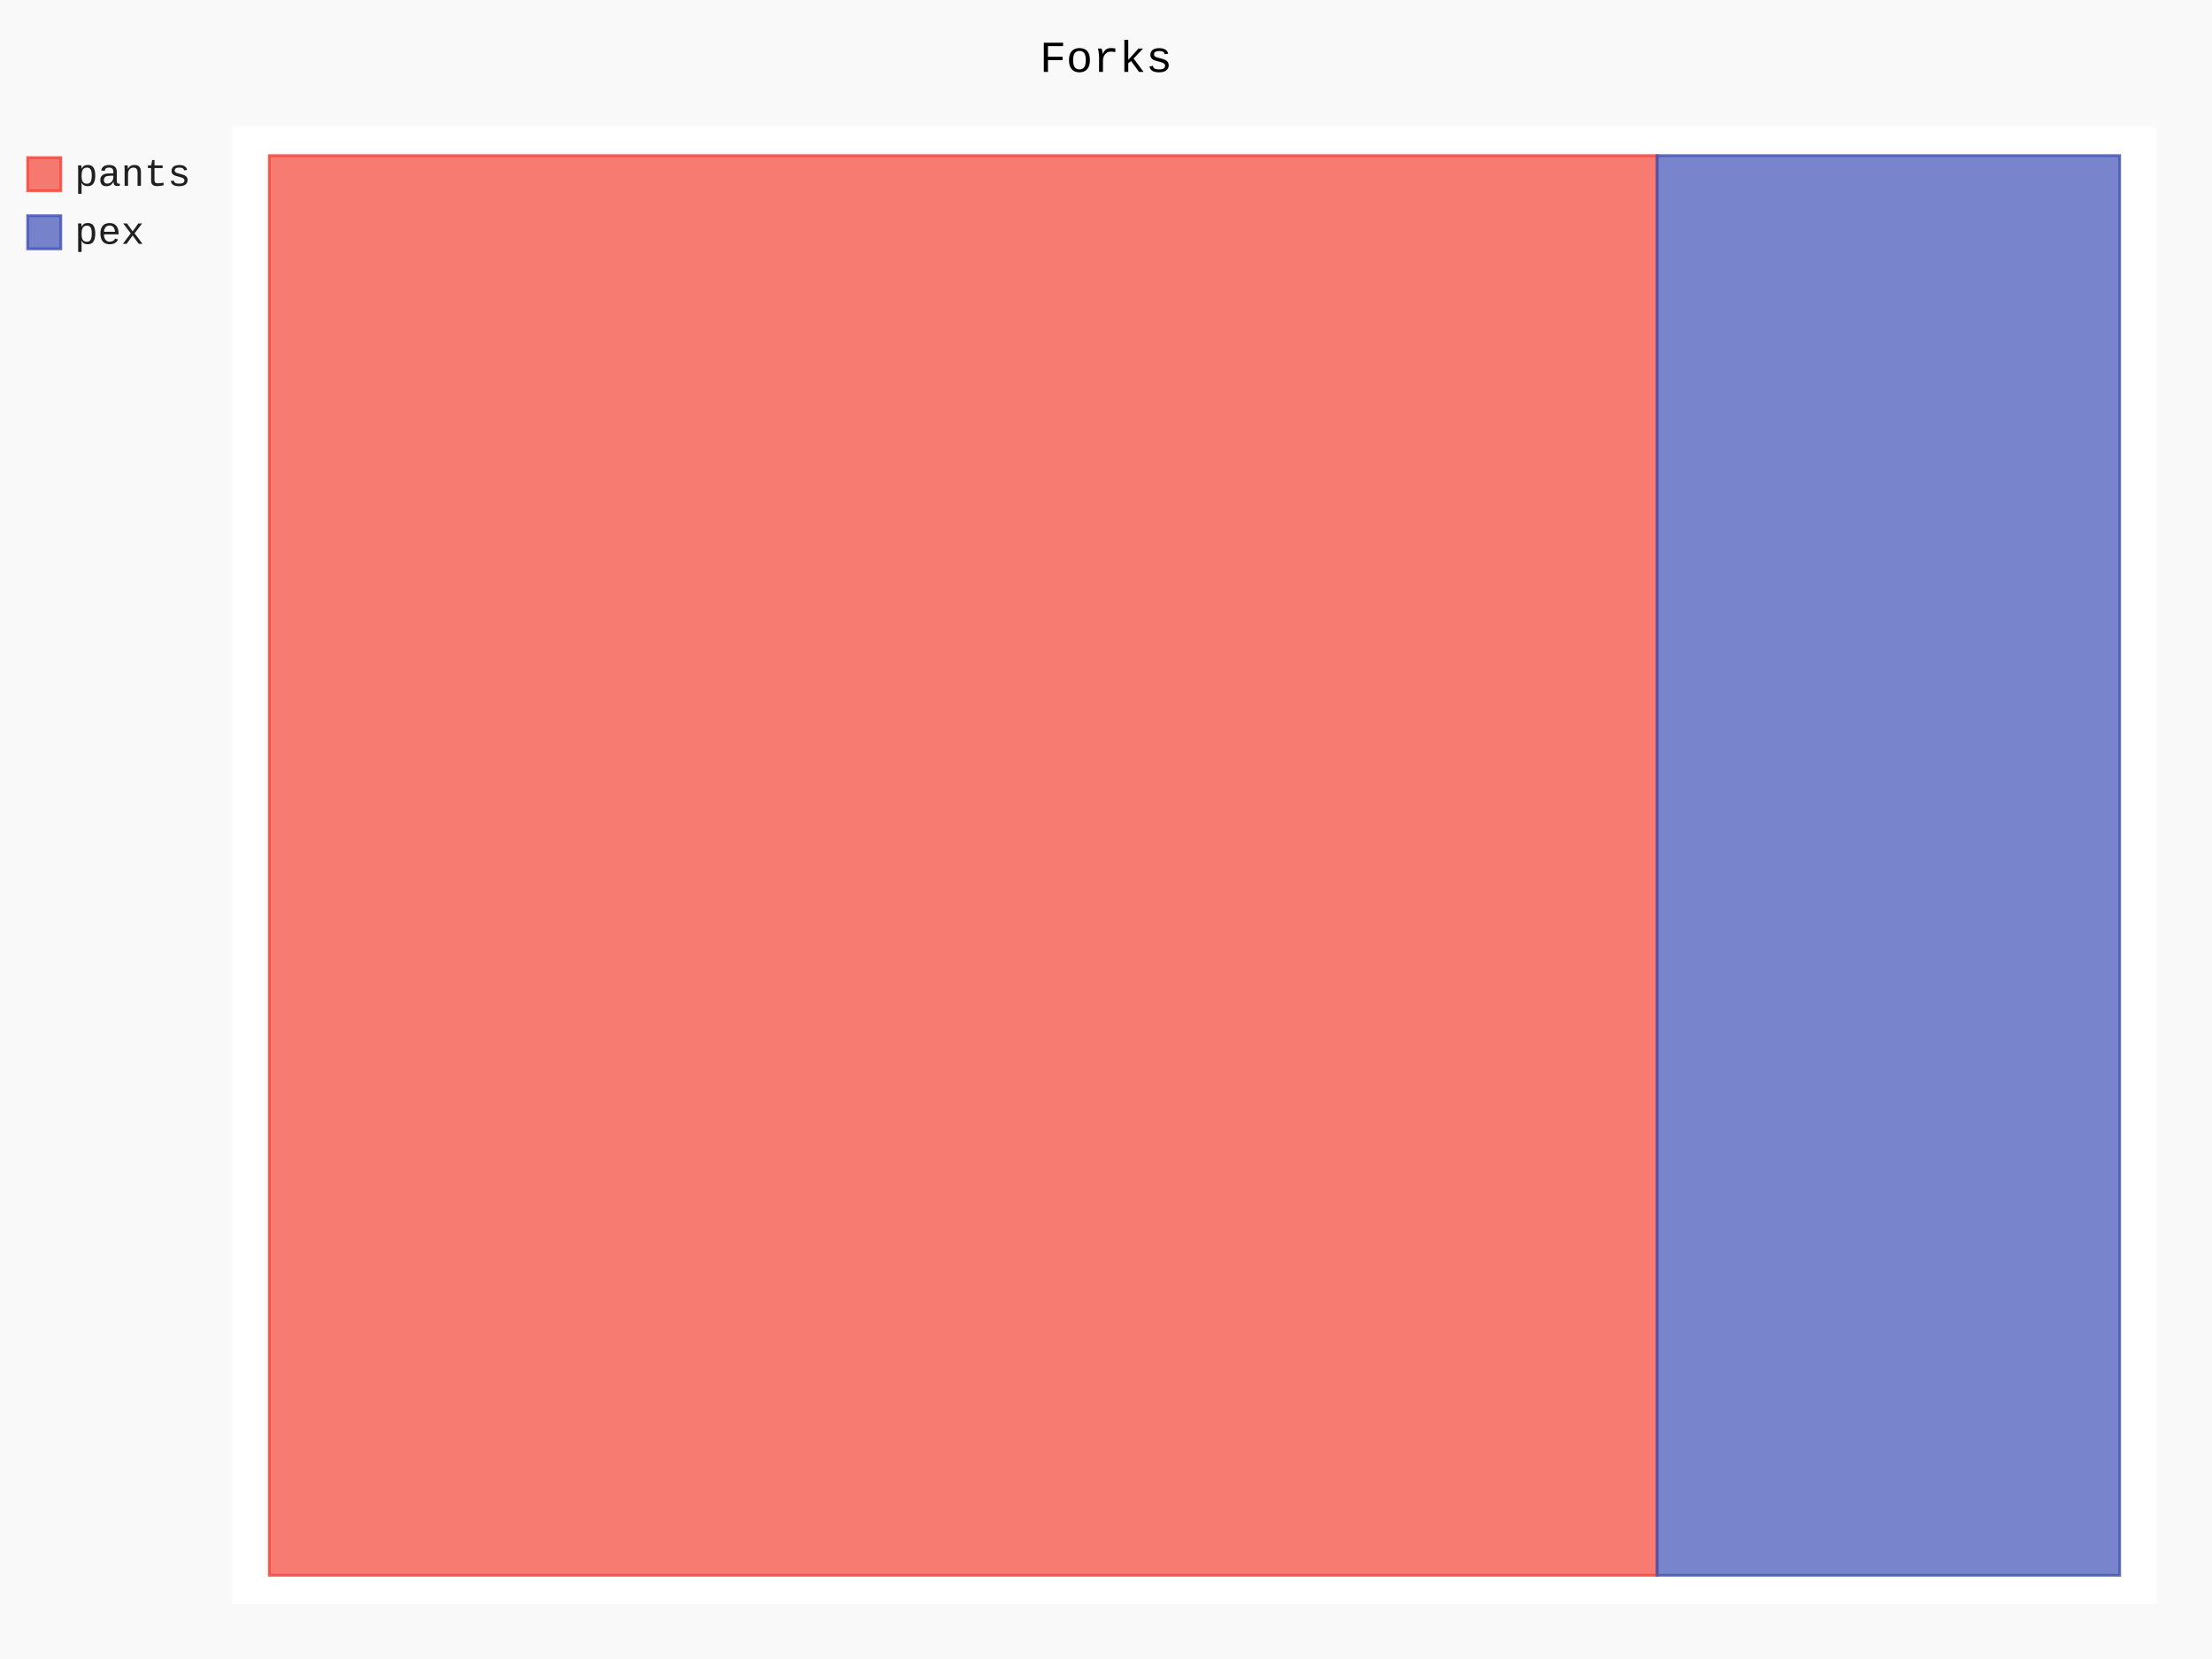
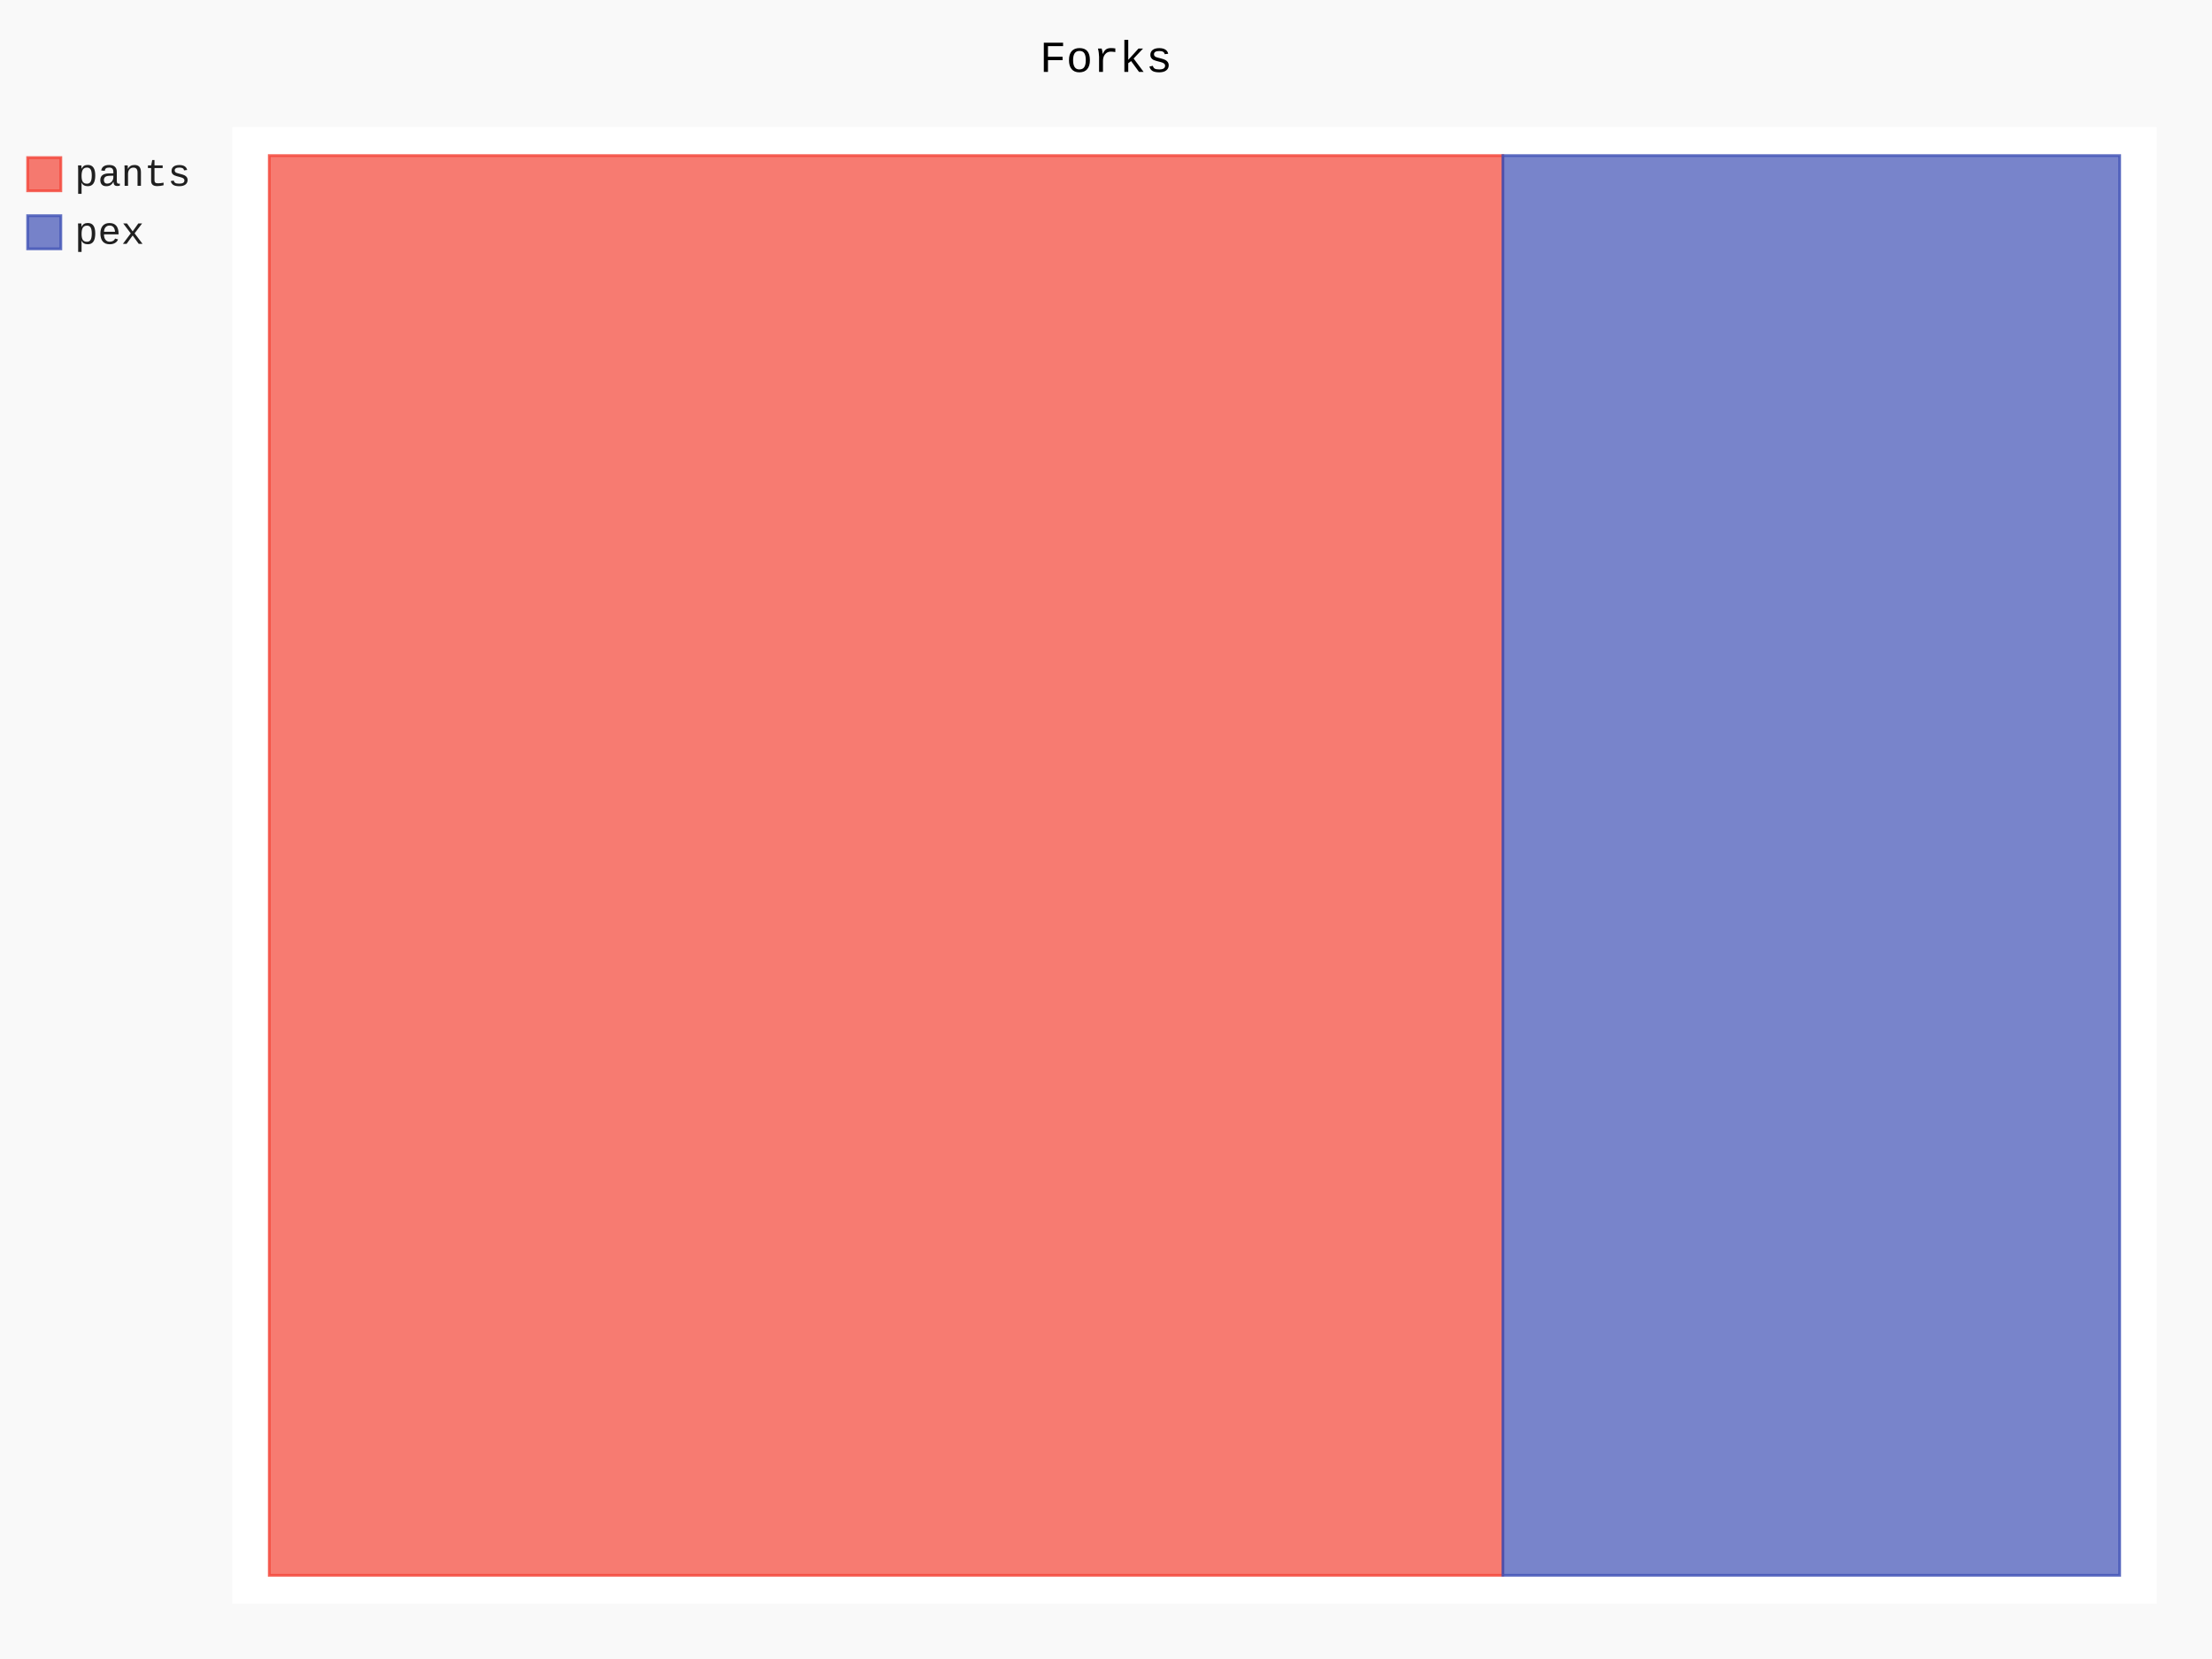
- <svg xmlns="http://www.w3.org/2000/svg" class="pygal-chart" id="chart-718ffd1c-b90a-409e-b3cb-30eaadd85dd9" viewBox="0 0 800 600">
+ <svg xmlns="http://www.w3.org/2000/svg" class="pygal-chart" id="chart-7f960499-8fd2-481b-8030-aca8be76896c" viewBox="0 0 800 600">
  <defs>
-     <style type="text/css">#chart-718ffd1c-b90a-409e-b3cb-30eaadd85dd9{-webkit-user-select:none;-webkit-font-smoothing:antialiased;font-family:Consolas,"Liberation Mono",Menlo,Courier,monospace}#chart-718ffd1c-b90a-409e-b3cb-30eaadd85dd9 .title{font-family:Consolas,"Liberation Mono",Menlo,Courier,monospace;font-size:16px}#chart-718ffd1c-b90a-409e-b3cb-30eaadd85dd9 .legends .legend text{font-family:Consolas,"Liberation Mono",Menlo,Courier,monospace;font-size:14px}#chart-718ffd1c-b90a-409e-b3cb-30eaadd85dd9 .axis text{font-family:Consolas,"Liberation Mono",Menlo,Courier,monospace;font-size:10px}#chart-718ffd1c-b90a-409e-b3cb-30eaadd85dd9 .axis text.major{font-family:Consolas,"Liberation Mono",Menlo,Courier,monospace;font-size:10px}#chart-718ffd1c-b90a-409e-b3cb-30eaadd85dd9 .text-overlay text.value{font-family:Consolas,"Liberation Mono",Menlo,Courier,monospace;font-size:16px}#chart-718ffd1c-b90a-409e-b3cb-30eaadd85dd9 .text-overlay text.label{font-family:Consolas,"Liberation Mono",Menlo,Courier,monospace;font-size:10px}#chart-718ffd1c-b90a-409e-b3cb-30eaadd85dd9 .tooltip{font-family:Consolas,"Liberation Mono",Menlo,Courier,monospace;font-size:14px}#chart-718ffd1c-b90a-409e-b3cb-30eaadd85dd9 text.no_data{font-family:Consolas,"Liberation Mono",Menlo,Courier,monospace;font-size:64px}
- #chart-718ffd1c-b90a-409e-b3cb-30eaadd85dd9{background-color:rgba(249,249,249,1)}#chart-718ffd1c-b90a-409e-b3cb-30eaadd85dd9 path,#chart-718ffd1c-b90a-409e-b3cb-30eaadd85dd9 line,#chart-718ffd1c-b90a-409e-b3cb-30eaadd85dd9 rect,#chart-718ffd1c-b90a-409e-b3cb-30eaadd85dd9 circle{-webkit-transition:150ms;-moz-transition:150ms;transition:150ms}#chart-718ffd1c-b90a-409e-b3cb-30eaadd85dd9 .graph &gt; .background{fill:rgba(249,249,249,1)}#chart-718ffd1c-b90a-409e-b3cb-30eaadd85dd9 .plot &gt; .background{fill:rgba(255,255,255,1)}#chart-718ffd1c-b90a-409e-b3cb-30eaadd85dd9 .graph{fill:rgba(0,0,0,.87)}#chart-718ffd1c-b90a-409e-b3cb-30eaadd85dd9 text.no_data{fill:rgba(0,0,0,1)}#chart-718ffd1c-b90a-409e-b3cb-30eaadd85dd9 .title{fill:rgba(0,0,0,1)}#chart-718ffd1c-b90a-409e-b3cb-30eaadd85dd9 .legends .legend text{fill:rgba(0,0,0,.87)}#chart-718ffd1c-b90a-409e-b3cb-30eaadd85dd9 .legends .legend:hover text{fill:rgba(0,0,0,1)}#chart-718ffd1c-b90a-409e-b3cb-30eaadd85dd9 .axis .line{stroke:rgba(0,0,0,1)}#chart-718ffd1c-b90a-409e-b3cb-30eaadd85dd9 .axis .guide.line{stroke:rgba(0,0,0,.54)}#chart-718ffd1c-b90a-409e-b3cb-30eaadd85dd9 .axis .major.line{stroke:rgba(0,0,0,.87)}#chart-718ffd1c-b90a-409e-b3cb-30eaadd85dd9 .axis text.major{fill:rgba(0,0,0,1)}#chart-718ffd1c-b90a-409e-b3cb-30eaadd85dd9 .axis.y .guides:hover .guide.line,#chart-718ffd1c-b90a-409e-b3cb-30eaadd85dd9 .line-graph .axis.x .guides:hover .guide.line,#chart-718ffd1c-b90a-409e-b3cb-30eaadd85dd9 .stackedline-graph .axis.x .guides:hover .guide.line,#chart-718ffd1c-b90a-409e-b3cb-30eaadd85dd9 .xy-graph .axis.x .guides:hover .guide.line{stroke:rgba(0,0,0,1)}#chart-718ffd1c-b90a-409e-b3cb-30eaadd85dd9 .axis .guides:hover text{fill:rgba(0,0,0,1)}#chart-718ffd1c-b90a-409e-b3cb-30eaadd85dd9 .reactive{fill-opacity:.7;stroke-opacity:.8}#chart-718ffd1c-b90a-409e-b3cb-30eaadd85dd9 .ci{stroke:rgba(0,0,0,.87)}#chart-718ffd1c-b90a-409e-b3cb-30eaadd85dd9 .reactive.active,#chart-718ffd1c-b90a-409e-b3cb-30eaadd85dd9 .active .reactive{fill-opacity:.8;stroke-opacity:.9;stroke-width:4}#chart-718ffd1c-b90a-409e-b3cb-30eaadd85dd9 .ci .reactive.active{stroke-width:1.5}#chart-718ffd1c-b90a-409e-b3cb-30eaadd85dd9 .series text{fill:rgba(0,0,0,1)}#chart-718ffd1c-b90a-409e-b3cb-30eaadd85dd9 .tooltip rect{fill:rgba(255,255,255,1);stroke:rgba(0,0,0,1);-webkit-transition:opacity 150ms;-moz-transition:opacity 150ms;transition:opacity 150ms}#chart-718ffd1c-b90a-409e-b3cb-30eaadd85dd9 .tooltip .label{fill:rgba(0,0,0,.87)}#chart-718ffd1c-b90a-409e-b3cb-30eaadd85dd9 .tooltip .label{fill:rgba(0,0,0,.87)}#chart-718ffd1c-b90a-409e-b3cb-30eaadd85dd9 .tooltip .legend{font-size:.8em;fill:rgba(0,0,0,.54)}#chart-718ffd1c-b90a-409e-b3cb-30eaadd85dd9 .tooltip .x_label{font-size:.6em;fill:rgba(0,0,0,1)}#chart-718ffd1c-b90a-409e-b3cb-30eaadd85dd9 .tooltip .xlink{font-size:.5em;text-decoration:underline}#chart-718ffd1c-b90a-409e-b3cb-30eaadd85dd9 .tooltip .value{font-size:1.5em}#chart-718ffd1c-b90a-409e-b3cb-30eaadd85dd9 .bound{font-size:.5em}#chart-718ffd1c-b90a-409e-b3cb-30eaadd85dd9 .max-value{font-size:.75em;fill:rgba(0,0,0,.54)}#chart-718ffd1c-b90a-409e-b3cb-30eaadd85dd9 .map-element{fill:rgba(255,255,255,1);stroke:rgba(0,0,0,.54) !important}#chart-718ffd1c-b90a-409e-b3cb-30eaadd85dd9 .map-element .reactive{fill-opacity:inherit;stroke-opacity:inherit}#chart-718ffd1c-b90a-409e-b3cb-30eaadd85dd9 .color-0,#chart-718ffd1c-b90a-409e-b3cb-30eaadd85dd9 .color-0 a:visited{stroke:#F44336;fill:#F44336}#chart-718ffd1c-b90a-409e-b3cb-30eaadd85dd9 .color-1,#chart-718ffd1c-b90a-409e-b3cb-30eaadd85dd9 .color-1 a:visited{stroke:#3F51B5;fill:#3F51B5}#chart-718ffd1c-b90a-409e-b3cb-30eaadd85dd9 .text-overlay .color-0 text{fill:black}#chart-718ffd1c-b90a-409e-b3cb-30eaadd85dd9 .text-overlay .color-1 text{fill:black}
- #chart-718ffd1c-b90a-409e-b3cb-30eaadd85dd9 text.no_data{text-anchor:middle}#chart-718ffd1c-b90a-409e-b3cb-30eaadd85dd9 .guide.line{fill:none}#chart-718ffd1c-b90a-409e-b3cb-30eaadd85dd9 .centered{text-anchor:middle}#chart-718ffd1c-b90a-409e-b3cb-30eaadd85dd9 .title{text-anchor:middle}#chart-718ffd1c-b90a-409e-b3cb-30eaadd85dd9 .legends .legend text{fill-opacity:1}#chart-718ffd1c-b90a-409e-b3cb-30eaadd85dd9 .axis.x text{text-anchor:middle}#chart-718ffd1c-b90a-409e-b3cb-30eaadd85dd9 .axis.x:not(.web) text[transform]{text-anchor:start}#chart-718ffd1c-b90a-409e-b3cb-30eaadd85dd9 .axis.x:not(.web) text[transform].backwards{text-anchor:end}#chart-718ffd1c-b90a-409e-b3cb-30eaadd85dd9 .axis.y text{text-anchor:end}#chart-718ffd1c-b90a-409e-b3cb-30eaadd85dd9 .axis.y text[transform].backwards{text-anchor:start}#chart-718ffd1c-b90a-409e-b3cb-30eaadd85dd9 .axis.y2 text{text-anchor:start}#chart-718ffd1c-b90a-409e-b3cb-30eaadd85dd9 .axis.y2 text[transform].backwards{text-anchor:end}#chart-718ffd1c-b90a-409e-b3cb-30eaadd85dd9 .axis .guide.line{stroke-dasharray:4,4}#chart-718ffd1c-b90a-409e-b3cb-30eaadd85dd9 .axis .major.guide.line{stroke-dasharray:6,6}#chart-718ffd1c-b90a-409e-b3cb-30eaadd85dd9 .horizontal .axis.y .guide.line,#chart-718ffd1c-b90a-409e-b3cb-30eaadd85dd9 .horizontal .axis.y2 .guide.line,#chart-718ffd1c-b90a-409e-b3cb-30eaadd85dd9 .vertical .axis.x .guide.line{opacity:0}#chart-718ffd1c-b90a-409e-b3cb-30eaadd85dd9 .horizontal .axis.always_show .guide.line,#chart-718ffd1c-b90a-409e-b3cb-30eaadd85dd9 .vertical .axis.always_show .guide.line{opacity:1 !important}#chart-718ffd1c-b90a-409e-b3cb-30eaadd85dd9 .axis.y .guides:hover .guide.line,#chart-718ffd1c-b90a-409e-b3cb-30eaadd85dd9 .axis.y2 .guides:hover .guide.line,#chart-718ffd1c-b90a-409e-b3cb-30eaadd85dd9 .axis.x .guides:hover .guide.line{opacity:1}#chart-718ffd1c-b90a-409e-b3cb-30eaadd85dd9 .axis .guides:hover text{opacity:1}#chart-718ffd1c-b90a-409e-b3cb-30eaadd85dd9 .nofill{fill:none}#chart-718ffd1c-b90a-409e-b3cb-30eaadd85dd9 .subtle-fill{fill-opacity:.2}#chart-718ffd1c-b90a-409e-b3cb-30eaadd85dd9 .dot{stroke-width:1px;fill-opacity:1}#chart-718ffd1c-b90a-409e-b3cb-30eaadd85dd9 .dot.active{stroke-width:5px}#chart-718ffd1c-b90a-409e-b3cb-30eaadd85dd9 .dot.negative{fill:transparent}#chart-718ffd1c-b90a-409e-b3cb-30eaadd85dd9 text,#chart-718ffd1c-b90a-409e-b3cb-30eaadd85dd9 tspan{stroke:none !important}#chart-718ffd1c-b90a-409e-b3cb-30eaadd85dd9 .series text.active{opacity:1}#chart-718ffd1c-b90a-409e-b3cb-30eaadd85dd9 .tooltip rect{fill-opacity:.95;stroke-width:.5}#chart-718ffd1c-b90a-409e-b3cb-30eaadd85dd9 .tooltip text{fill-opacity:1}#chart-718ffd1c-b90a-409e-b3cb-30eaadd85dd9 .showable{visibility:hidden}#chart-718ffd1c-b90a-409e-b3cb-30eaadd85dd9 .showable.shown{visibility:visible}#chart-718ffd1c-b90a-409e-b3cb-30eaadd85dd9 .gauge-background{fill:rgba(229,229,229,1);stroke:none}#chart-718ffd1c-b90a-409e-b3cb-30eaadd85dd9 .bg-lines{stroke:rgba(249,249,249,1);stroke-width:2px}</style>
+     <style type="text/css">#chart-7f960499-8fd2-481b-8030-aca8be76896c{-webkit-user-select:none;-webkit-font-smoothing:antialiased;font-family:Consolas,"Liberation Mono",Menlo,Courier,monospace}#chart-7f960499-8fd2-481b-8030-aca8be76896c .title{font-family:Consolas,"Liberation Mono",Menlo,Courier,monospace;font-size:16px}#chart-7f960499-8fd2-481b-8030-aca8be76896c .legends .legend text{font-family:Consolas,"Liberation Mono",Menlo,Courier,monospace;font-size:14px}#chart-7f960499-8fd2-481b-8030-aca8be76896c .axis text{font-family:Consolas,"Liberation Mono",Menlo,Courier,monospace;font-size:10px}#chart-7f960499-8fd2-481b-8030-aca8be76896c .axis text.major{font-family:Consolas,"Liberation Mono",Menlo,Courier,monospace;font-size:10px}#chart-7f960499-8fd2-481b-8030-aca8be76896c .text-overlay text.value{font-family:Consolas,"Liberation Mono",Menlo,Courier,monospace;font-size:16px}#chart-7f960499-8fd2-481b-8030-aca8be76896c .text-overlay text.label{font-family:Consolas,"Liberation Mono",Menlo,Courier,monospace;font-size:10px}#chart-7f960499-8fd2-481b-8030-aca8be76896c .tooltip{font-family:Consolas,"Liberation Mono",Menlo,Courier,monospace;font-size:14px}#chart-7f960499-8fd2-481b-8030-aca8be76896c text.no_data{font-family:Consolas,"Liberation Mono",Menlo,Courier,monospace;font-size:64px}
+ #chart-7f960499-8fd2-481b-8030-aca8be76896c{background-color:rgba(249,249,249,1)}#chart-7f960499-8fd2-481b-8030-aca8be76896c path,#chart-7f960499-8fd2-481b-8030-aca8be76896c line,#chart-7f960499-8fd2-481b-8030-aca8be76896c rect,#chart-7f960499-8fd2-481b-8030-aca8be76896c circle{-webkit-transition:150ms;-moz-transition:150ms;transition:150ms}#chart-7f960499-8fd2-481b-8030-aca8be76896c .graph &gt; .background{fill:rgba(249,249,249,1)}#chart-7f960499-8fd2-481b-8030-aca8be76896c .plot &gt; .background{fill:rgba(255,255,255,1)}#chart-7f960499-8fd2-481b-8030-aca8be76896c .graph{fill:rgba(0,0,0,.87)}#chart-7f960499-8fd2-481b-8030-aca8be76896c text.no_data{fill:rgba(0,0,0,1)}#chart-7f960499-8fd2-481b-8030-aca8be76896c .title{fill:rgba(0,0,0,1)}#chart-7f960499-8fd2-481b-8030-aca8be76896c .legends .legend text{fill:rgba(0,0,0,.87)}#chart-7f960499-8fd2-481b-8030-aca8be76896c .legends .legend:hover text{fill:rgba(0,0,0,1)}#chart-7f960499-8fd2-481b-8030-aca8be76896c .axis .line{stroke:rgba(0,0,0,1)}#chart-7f960499-8fd2-481b-8030-aca8be76896c .axis .guide.line{stroke:rgba(0,0,0,.54)}#chart-7f960499-8fd2-481b-8030-aca8be76896c .axis .major.line{stroke:rgba(0,0,0,.87)}#chart-7f960499-8fd2-481b-8030-aca8be76896c .axis text.major{fill:rgba(0,0,0,1)}#chart-7f960499-8fd2-481b-8030-aca8be76896c .axis.y .guides:hover .guide.line,#chart-7f960499-8fd2-481b-8030-aca8be76896c .line-graph .axis.x .guides:hover .guide.line,#chart-7f960499-8fd2-481b-8030-aca8be76896c .stackedline-graph .axis.x .guides:hover .guide.line,#chart-7f960499-8fd2-481b-8030-aca8be76896c .xy-graph .axis.x .guides:hover .guide.line{stroke:rgba(0,0,0,1)}#chart-7f960499-8fd2-481b-8030-aca8be76896c .axis .guides:hover text{fill:rgba(0,0,0,1)}#chart-7f960499-8fd2-481b-8030-aca8be76896c .reactive{fill-opacity:.7;stroke-opacity:.8}#chart-7f960499-8fd2-481b-8030-aca8be76896c .ci{stroke:rgba(0,0,0,.87)}#chart-7f960499-8fd2-481b-8030-aca8be76896c .reactive.active,#chart-7f960499-8fd2-481b-8030-aca8be76896c .active .reactive{fill-opacity:.8;stroke-opacity:.9;stroke-width:4}#chart-7f960499-8fd2-481b-8030-aca8be76896c .ci .reactive.active{stroke-width:1.5}#chart-7f960499-8fd2-481b-8030-aca8be76896c .series text{fill:rgba(0,0,0,1)}#chart-7f960499-8fd2-481b-8030-aca8be76896c .tooltip rect{fill:rgba(255,255,255,1);stroke:rgba(0,0,0,1);-webkit-transition:opacity 150ms;-moz-transition:opacity 150ms;transition:opacity 150ms}#chart-7f960499-8fd2-481b-8030-aca8be76896c .tooltip .label{fill:rgba(0,0,0,.87)}#chart-7f960499-8fd2-481b-8030-aca8be76896c .tooltip .label{fill:rgba(0,0,0,.87)}#chart-7f960499-8fd2-481b-8030-aca8be76896c .tooltip .legend{font-size:.8em;fill:rgba(0,0,0,.54)}#chart-7f960499-8fd2-481b-8030-aca8be76896c .tooltip .x_label{font-size:.6em;fill:rgba(0,0,0,1)}#chart-7f960499-8fd2-481b-8030-aca8be76896c .tooltip .xlink{font-size:.5em;text-decoration:underline}#chart-7f960499-8fd2-481b-8030-aca8be76896c .tooltip .value{font-size:1.5em}#chart-7f960499-8fd2-481b-8030-aca8be76896c .bound{font-size:.5em}#chart-7f960499-8fd2-481b-8030-aca8be76896c .max-value{font-size:.75em;fill:rgba(0,0,0,.54)}#chart-7f960499-8fd2-481b-8030-aca8be76896c .map-element{fill:rgba(255,255,255,1);stroke:rgba(0,0,0,.54) !important}#chart-7f960499-8fd2-481b-8030-aca8be76896c .map-element .reactive{fill-opacity:inherit;stroke-opacity:inherit}#chart-7f960499-8fd2-481b-8030-aca8be76896c .color-0,#chart-7f960499-8fd2-481b-8030-aca8be76896c .color-0 a:visited{stroke:#F44336;fill:#F44336}#chart-7f960499-8fd2-481b-8030-aca8be76896c .color-1,#chart-7f960499-8fd2-481b-8030-aca8be76896c .color-1 a:visited{stroke:#3F51B5;fill:#3F51B5}#chart-7f960499-8fd2-481b-8030-aca8be76896c .text-overlay .color-0 text{fill:black}#chart-7f960499-8fd2-481b-8030-aca8be76896c .text-overlay .color-1 text{fill:black}
+ #chart-7f960499-8fd2-481b-8030-aca8be76896c text.no_data{text-anchor:middle}#chart-7f960499-8fd2-481b-8030-aca8be76896c .guide.line{fill:none}#chart-7f960499-8fd2-481b-8030-aca8be76896c .centered{text-anchor:middle}#chart-7f960499-8fd2-481b-8030-aca8be76896c .title{text-anchor:middle}#chart-7f960499-8fd2-481b-8030-aca8be76896c .legends .legend text{fill-opacity:1}#chart-7f960499-8fd2-481b-8030-aca8be76896c .axis.x text{text-anchor:middle}#chart-7f960499-8fd2-481b-8030-aca8be76896c .axis.x:not(.web) text[transform]{text-anchor:start}#chart-7f960499-8fd2-481b-8030-aca8be76896c .axis.x:not(.web) text[transform].backwards{text-anchor:end}#chart-7f960499-8fd2-481b-8030-aca8be76896c .axis.y text{text-anchor:end}#chart-7f960499-8fd2-481b-8030-aca8be76896c .axis.y text[transform].backwards{text-anchor:start}#chart-7f960499-8fd2-481b-8030-aca8be76896c .axis.y2 text{text-anchor:start}#chart-7f960499-8fd2-481b-8030-aca8be76896c .axis.y2 text[transform].backwards{text-anchor:end}#chart-7f960499-8fd2-481b-8030-aca8be76896c .axis .guide.line{stroke-dasharray:4,4}#chart-7f960499-8fd2-481b-8030-aca8be76896c .axis .major.guide.line{stroke-dasharray:6,6}#chart-7f960499-8fd2-481b-8030-aca8be76896c .horizontal .axis.y .guide.line,#chart-7f960499-8fd2-481b-8030-aca8be76896c .horizontal .axis.y2 .guide.line,#chart-7f960499-8fd2-481b-8030-aca8be76896c .vertical .axis.x .guide.line{opacity:0}#chart-7f960499-8fd2-481b-8030-aca8be76896c .horizontal .axis.always_show .guide.line,#chart-7f960499-8fd2-481b-8030-aca8be76896c .vertical .axis.always_show .guide.line{opacity:1 !important}#chart-7f960499-8fd2-481b-8030-aca8be76896c .axis.y .guides:hover .guide.line,#chart-7f960499-8fd2-481b-8030-aca8be76896c .axis.y2 .guides:hover .guide.line,#chart-7f960499-8fd2-481b-8030-aca8be76896c .axis.x .guides:hover .guide.line{opacity:1}#chart-7f960499-8fd2-481b-8030-aca8be76896c .axis .guides:hover text{opacity:1}#chart-7f960499-8fd2-481b-8030-aca8be76896c .nofill{fill:none}#chart-7f960499-8fd2-481b-8030-aca8be76896c .subtle-fill{fill-opacity:.2}#chart-7f960499-8fd2-481b-8030-aca8be76896c .dot{stroke-width:1px;fill-opacity:1}#chart-7f960499-8fd2-481b-8030-aca8be76896c .dot.active{stroke-width:5px}#chart-7f960499-8fd2-481b-8030-aca8be76896c .dot.negative{fill:transparent}#chart-7f960499-8fd2-481b-8030-aca8be76896c text,#chart-7f960499-8fd2-481b-8030-aca8be76896c tspan{stroke:none !important}#chart-7f960499-8fd2-481b-8030-aca8be76896c .series text.active{opacity:1}#chart-7f960499-8fd2-481b-8030-aca8be76896c .tooltip rect{fill-opacity:.95;stroke-width:.5}#chart-7f960499-8fd2-481b-8030-aca8be76896c .tooltip text{fill-opacity:1}#chart-7f960499-8fd2-481b-8030-aca8be76896c .showable{visibility:hidden}#chart-7f960499-8fd2-481b-8030-aca8be76896c .showable.shown{visibility:visible}#chart-7f960499-8fd2-481b-8030-aca8be76896c .gauge-background{fill:rgba(229,229,229,1);stroke:none}#chart-7f960499-8fd2-481b-8030-aca8be76896c .bg-lines{stroke:rgba(249,249,249,1);stroke-width:2px}</style>
  </defs>
  <g class="graph treemap-graph vertical">
    <rect class="background" height="600" width="800" x="0" y="0" />
    <g class="plot" transform="translate(84, 46)">
      <rect class="background" height="534" width="696.0" x="0" y="0" />
      <g class="series serie-0 color-0">
        <g class="rects">
          <g class="rect">
-             <rect class="rect reactive tooltip-trigger" height="513.462" width="501.923" x="13.385" y="10.269" />
+             <rect class="rect reactive tooltip-trigger" height="513.462" width="446.154" x="13.385" y="10.269" />
          </g>
        </g>
      </g>
      <g class="series serie-1 color-1">
        <g class="rects">
          <g class="rect">
-             <rect class="rect reactive tooltip-trigger" height="513.462" width="167.308" x="515.308" y="10.269" />
+             <rect class="rect reactive tooltip-trigger" height="513.462" width="223.077" x="459.538" y="10.269" />
          </g>
        </g>
      </g>
    </g>
    <g class="titles">
      <text class="title plot_title" x="400.0" y="26">Forks</text>
    </g>
    <g class="plot overlay" transform="translate(84, 46)">
      <g class="series serie-0 color-0" />
      <g class="series serie-1 color-1" />
    </g>
    <g class="plot text-overlay" transform="translate(84, 46)">
      <g class="series serie-0 color-0" />
      <g class="series serie-1 color-1" />
    </g>
    <g class="plot tooltip-overlay" transform="translate(84, 46)">
      <g class="tooltip" style="opacity: 0" transform="translate(0 0)">
        <rect class="tooltip-box" height="0" rx="0" ry="0" width="0" />
        <g class="text" />
      </g>
    </g>
    <g class="legends" transform="translate(10, 56)">
      <g class="legend reactive activate-serie" id="activate-serie-0">
        <rect class="color-0 reactive" height="12" width="12" x="0.0" y="1.0" />
        <text x="17.0" y="11.2">pants</text>
      </g>
      <g class="legend reactive activate-serie" id="activate-serie-1">
        <rect class="color-1 reactive" height="12" width="12" x="0.0" y="22.0" />
        <text x="17.0" y="32.2">pex</text>
      </g>
    </g>
    <g class="legends" transform="translate(790, 56)" />
  </g>
</svg>
